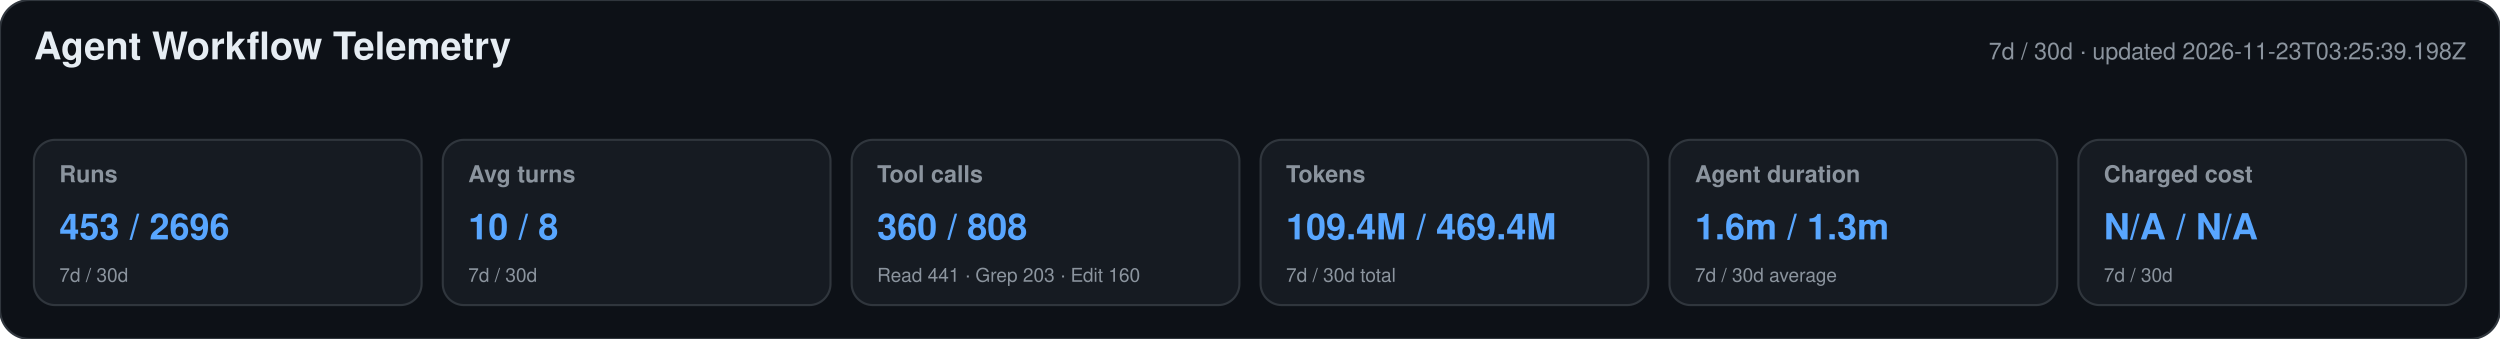
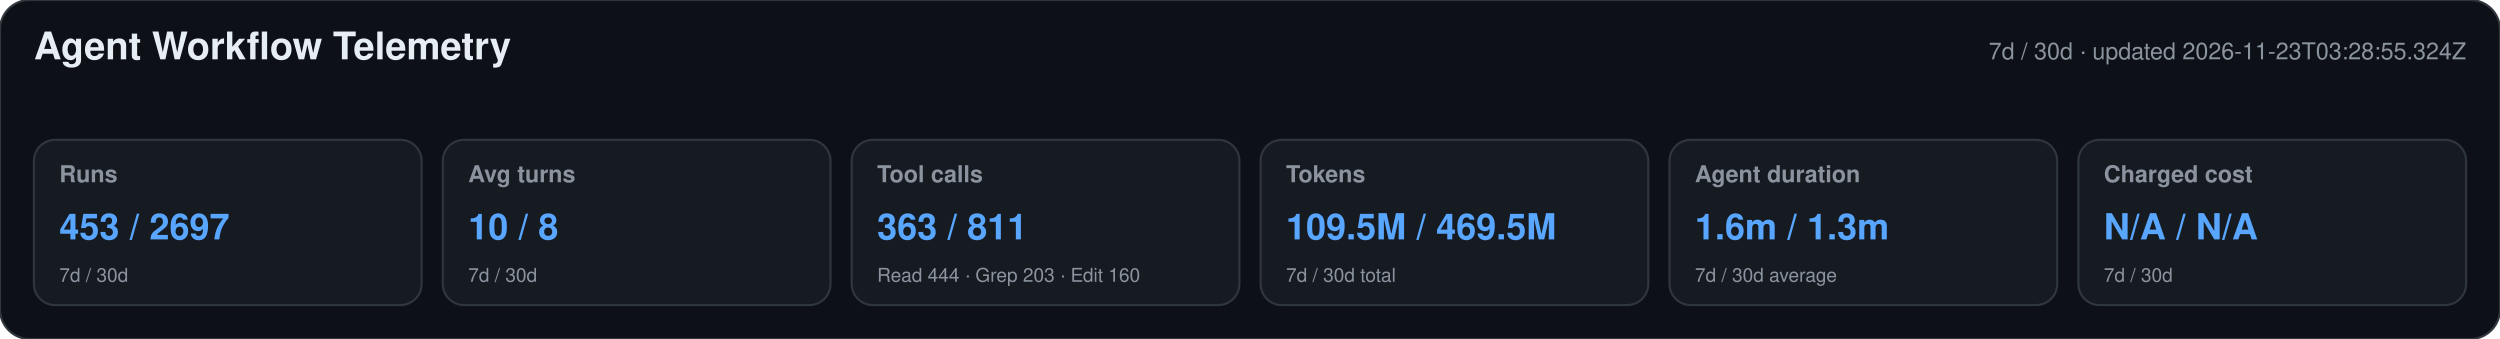
<svg xmlns="http://www.w3.org/2000/svg" width="1180" height="160" viewBox="0 0 1180 160" role="img" aria-labelledby="title desc">
  <style>text{font-family:-apple-system,BlinkMacSystemFont,"Segoe UI",Helvetica,Arial,sans-serif}.heading{font-size:18px;font-weight:650;fill:#e6edf3}.meta,.label,.secondary{fill:#8b949e}.meta,.label{font-size:11px}.label{font-weight:600}.primary{font-size:17px;font-weight:700;fill:#58a6ff}.secondary{font-size:9px}</style>
  <rect width="1180" height="160" rx="14" fill="#0d1117" stroke="#30363d" />
  <text x="16" y="28" class="heading">Agent Workflow Telemetry</text>
-   <text x="1164" y="28" text-anchor="end" class="meta">7d / 30d · updated 2026-11-23T03:25:39.198Z</text>
+   <text x="1164" y="28" text-anchor="end" class="meta">7d / 30d · updated 2026-11-23T03:28:55.324Z</text>
  <g>
    <rect x="16" y="66" width="183" height="78" rx="10" fill="#161b22" stroke="#30363d" />
    <text x="28" y="86" class="label">Runs</text>
-     <text x="28" y="113" class="primary">453 / 2696</text>
+     <text x="28" y="113" class="primary">453 / 2697</text>
    <text x="28" y="133" class="secondary">7d / 30d</text>
  </g>
  <g>
    <rect x="209" y="66" width="183" height="78" rx="10" fill="#161b22" stroke="#30363d" />
    <text x="221" y="86" class="label">Avg turns</text>
    <text x="221" y="113" class="primary">10 / 8</text>
    <text x="221" y="133" class="secondary">7d / 30d</text>
  </g>
  <g>
    <rect x="402" y="66" width="183" height="78" rx="10" fill="#161b22" stroke="#30363d" />
    <text x="414" y="86" class="label">Tool calls</text>
-     <text x="414" y="113" class="primary">360 / 808</text>
-     <text x="414" y="133" class="secondary">Read 441 · Grep 203 · Edit 160</text>
+     <text x="414" y="113" class="primary">363 / 811</text>
+     <text x="414" y="133" class="secondary">Read 444 · Grep 203 · Edit 160</text>
  </g>
  <g>
    <rect x="595" y="66" width="183" height="78" rx="10" fill="#161b22" stroke="#30363d" />
    <text x="607" y="86" class="label">Tokens</text>
-     <text x="607" y="113" class="primary">109.4M / 469.4M</text>
+     <text x="607" y="113" class="primary">109.5M / 469.5M</text>
    <text x="607" y="133" class="secondary">7d / 30d total</text>
  </g>
  <g>
    <rect x="788" y="66" width="183" height="78" rx="10" fill="#161b22" stroke="#30363d" />
    <text x="800" y="86" class="label">Agent duration</text>
    <text x="800" y="113" class="primary">1.6m / 1.3m</text>
    <text x="800" y="133" class="secondary">7d / 30d average</text>
  </g>
  <g>
    <rect x="981" y="66" width="183" height="78" rx="10" fill="#161b22" stroke="#30363d" />
    <text x="993" y="86" class="label">Charged cost</text>
    <text x="993" y="113" class="primary">N/A / N/A</text>
    <text x="993" y="133" class="secondary">7d / 30d</text>
  </g>
</svg>
